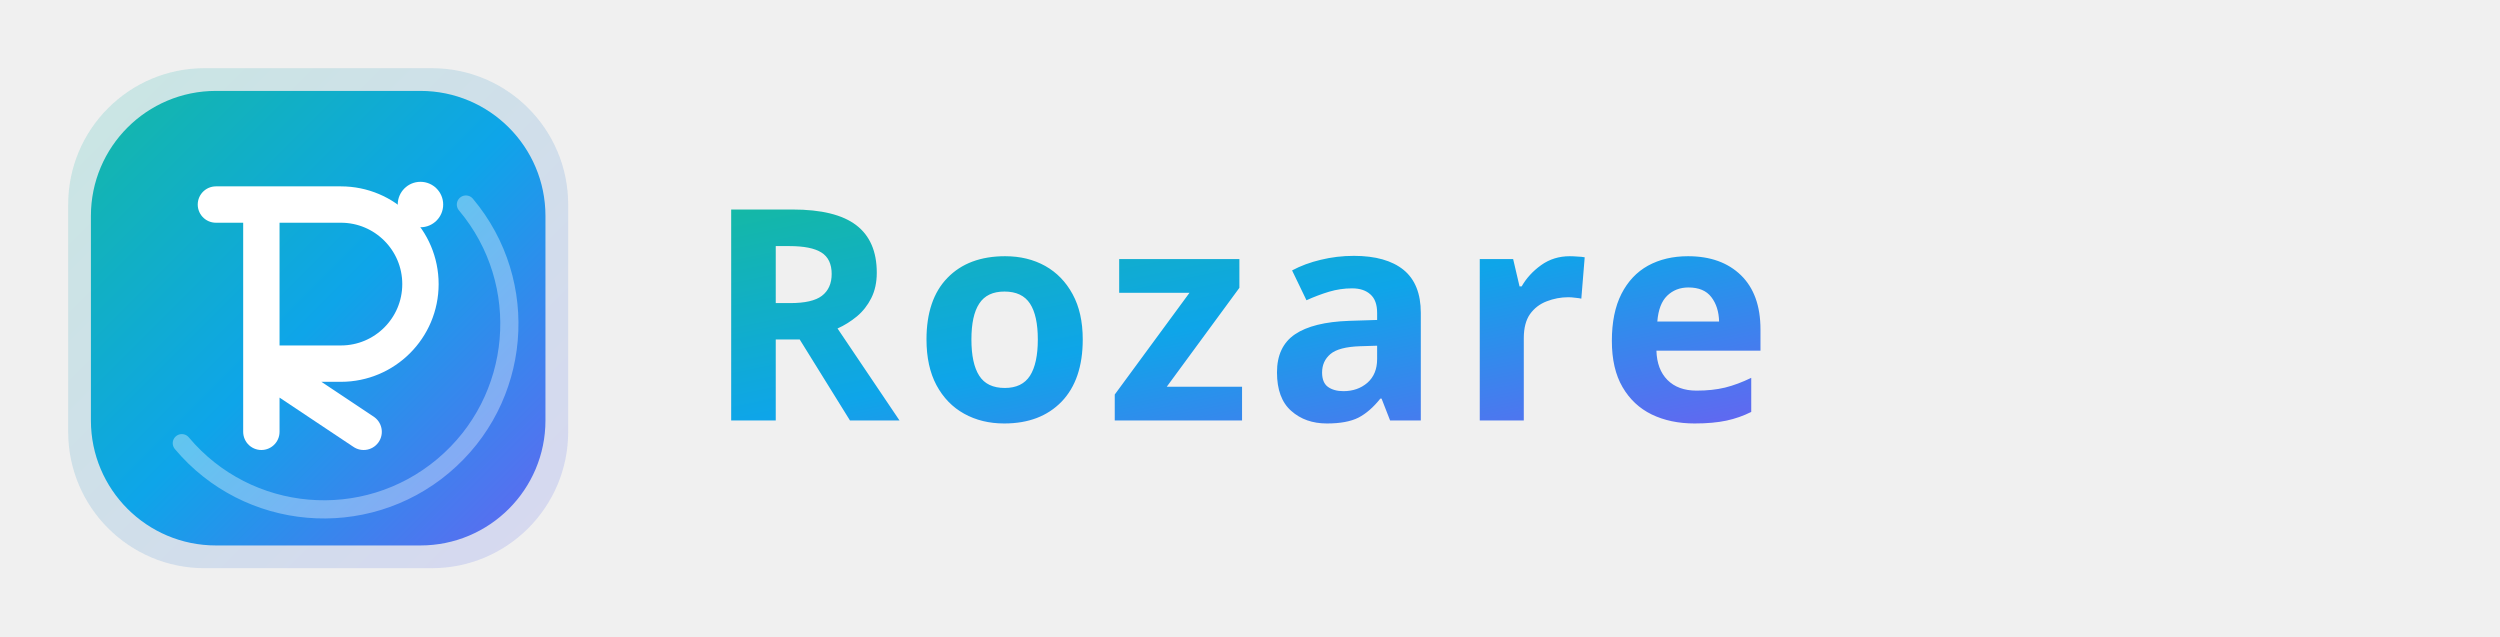
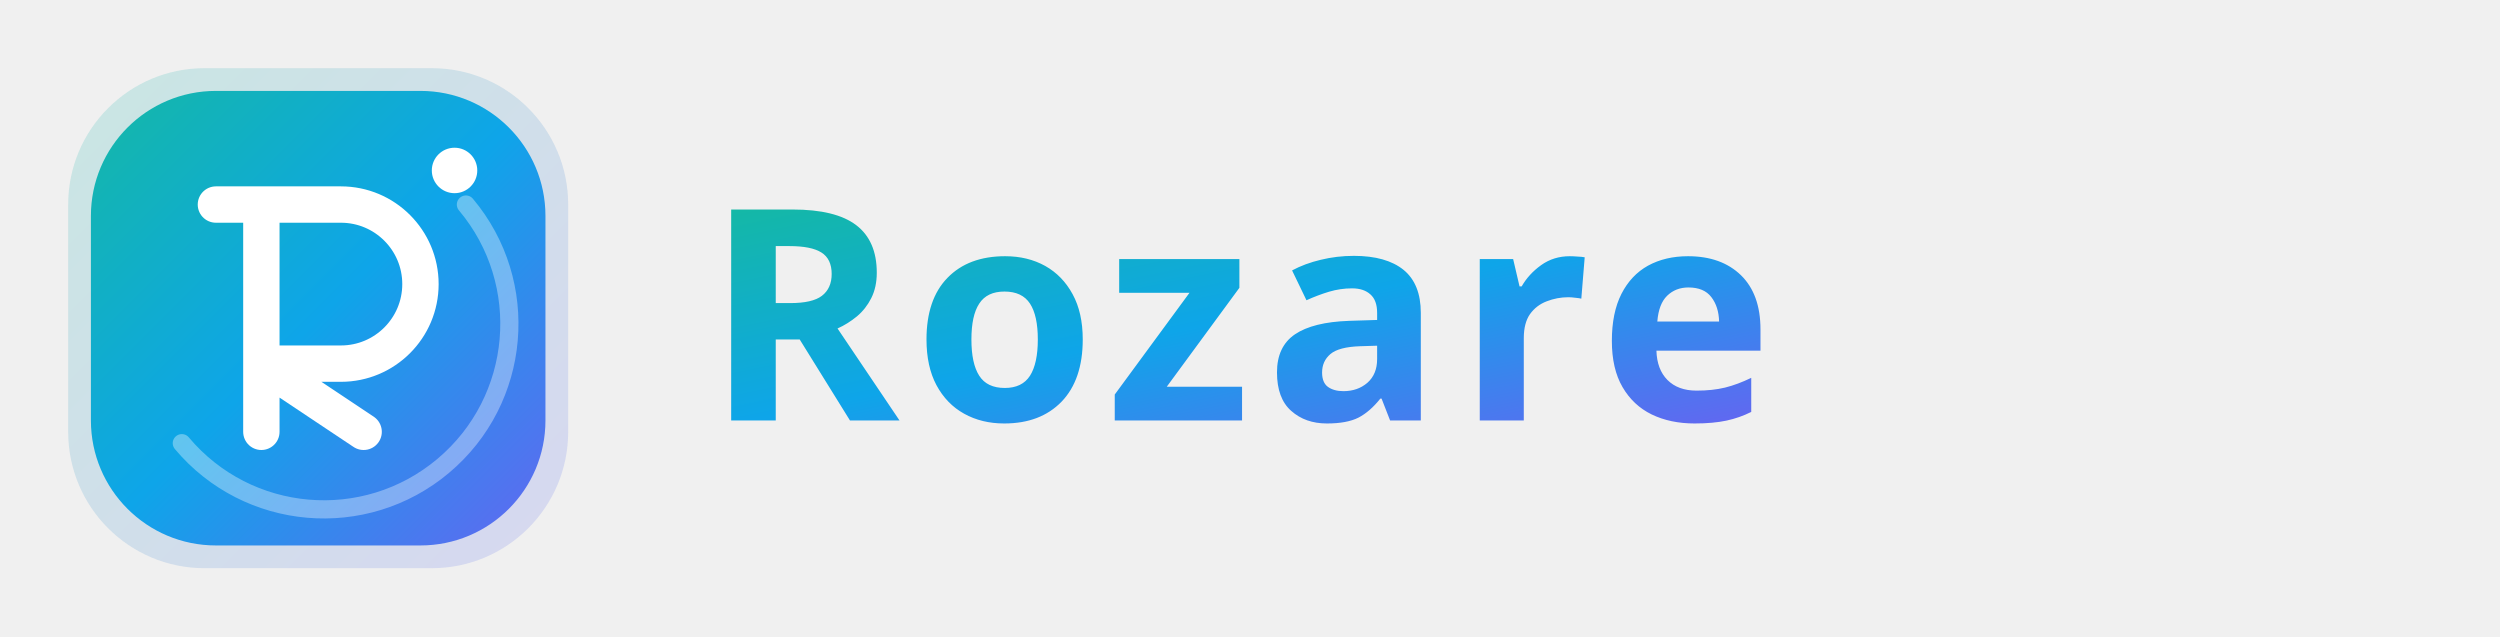
<svg xmlns="http://www.w3.org/2000/svg" viewBox="0 0 220 56" width="220" height="56">
  <defs>
    <linearGradient id="rzGrad" x1="0%" y1="0%" x2="100%" y2="100%">
      <stop offset="0%" stop-color="#14B8A6" />
      <stop offset="50%" stop-color="#0EA5E9" />
      <stop offset="100%" stop-color="#6366F1" />
    </linearGradient>
    <linearGradient id="rzGradSoft" x1="0%" y1="0%" x2="100%" y2="100%">
      <stop offset="0%" stop-color="#14B8A6" stop-opacity="0.18" />
      <stop offset="100%" stop-color="#6366F1" stop-opacity="0.18" />
    </linearGradient>
  </defs>
  <g transform="translate(4,4)">
    <rect x="2" y="2" width="44" height="44" rx="12" fill="url(#rzGradSoft)" />
    <rect x="4" y="4" width="40" height="40" rx="11" fill="url(#rzGrad)" />
    <path d="M37 14 a15 15 0 0 1 -25 21" fill="none" stroke="white" stroke-opacity="0.35" stroke-width="1.6" stroke-linecap="round" />
    <path d="M15 14 h11 a7 7 0 0 1 0 14 h-7 l9 6 M19 28 v6 M19 14 v20" fill="none" stroke="white" stroke-width="3.2" stroke-linecap="round" stroke-linejoin="round" />
-     <circle cx="33" cy="14" r="2" fill="white" />
+     <circle cx="36" cy="11" r="2" fill="white" />
  </g>
  <text x="62" y="37" font-family="Orbitron, 'Montserrat', system-ui, sans-serif" font-size="26" font-weight="700" letter-spacing="1.2" fill="url(#rzGrad)">Rozare</text>
</svg>
